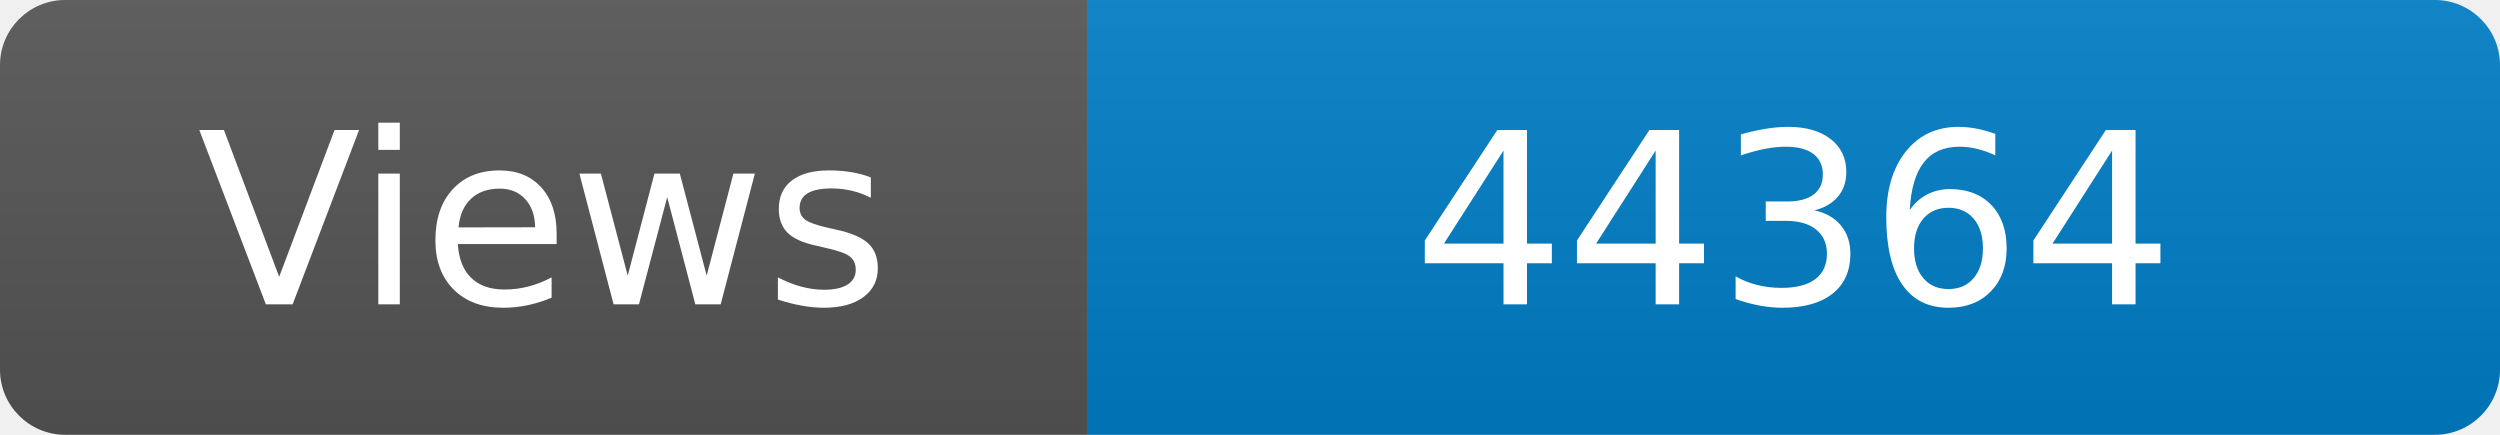
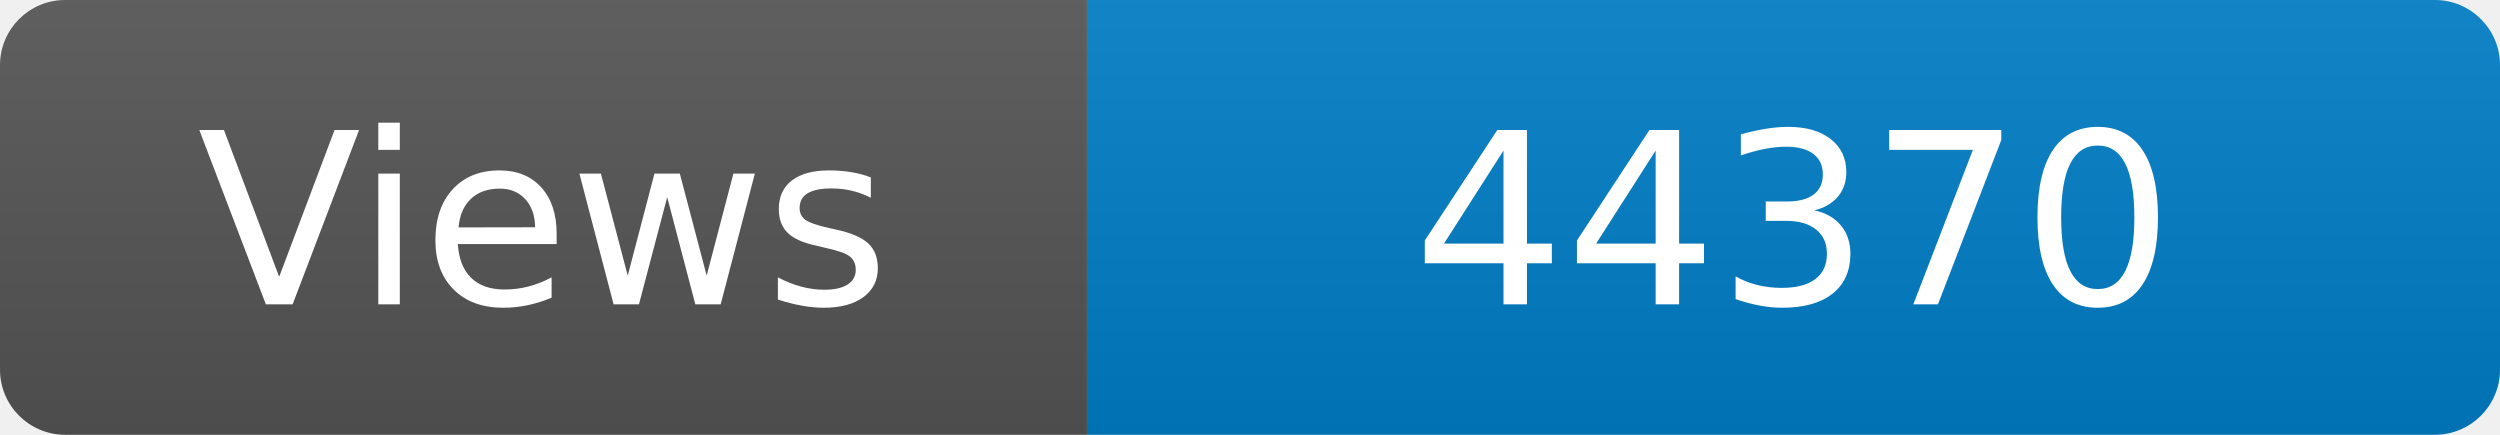
<svg xmlns="http://www.w3.org/2000/svg" width="115" height="20" role="img" aria-label="Maintained?: yes">
  <linearGradient id="s" x2="0" y2="100%">
    <stop offset="0" stop-color="#bbb" stop-opacity=".1" />
    <stop offset="1" stop-opacity=".1" />
  </linearGradient>
  <clipPath id="r">
    <rect width="115" height="20" rx="3" fill="#fff" />
  </clipPath>
  <g clip-path="url(#r)">
    <rect width="50" height="20" fill="#555" />
    <rect x="50" width="160" height="20" fill="#007ec6" />
    <rect width="115" height="20" fill="url(#s)" />
  </g>
  <g fill="#fff" text-anchor="middle" font-family="Verdana,Geneva,DejaVu Sans,sans-serif" font-size="110">
    <text x="250" y="140" transform="scale(.1)" fill="#fff">Views</text>
-     <text x="825" y="140" transform="scale(.1)" fill="#fff">44364</text>
+     <text x="825" y="140" transform="scale(.1)" fill="#fff">44370</text>
  </g>
</svg>
